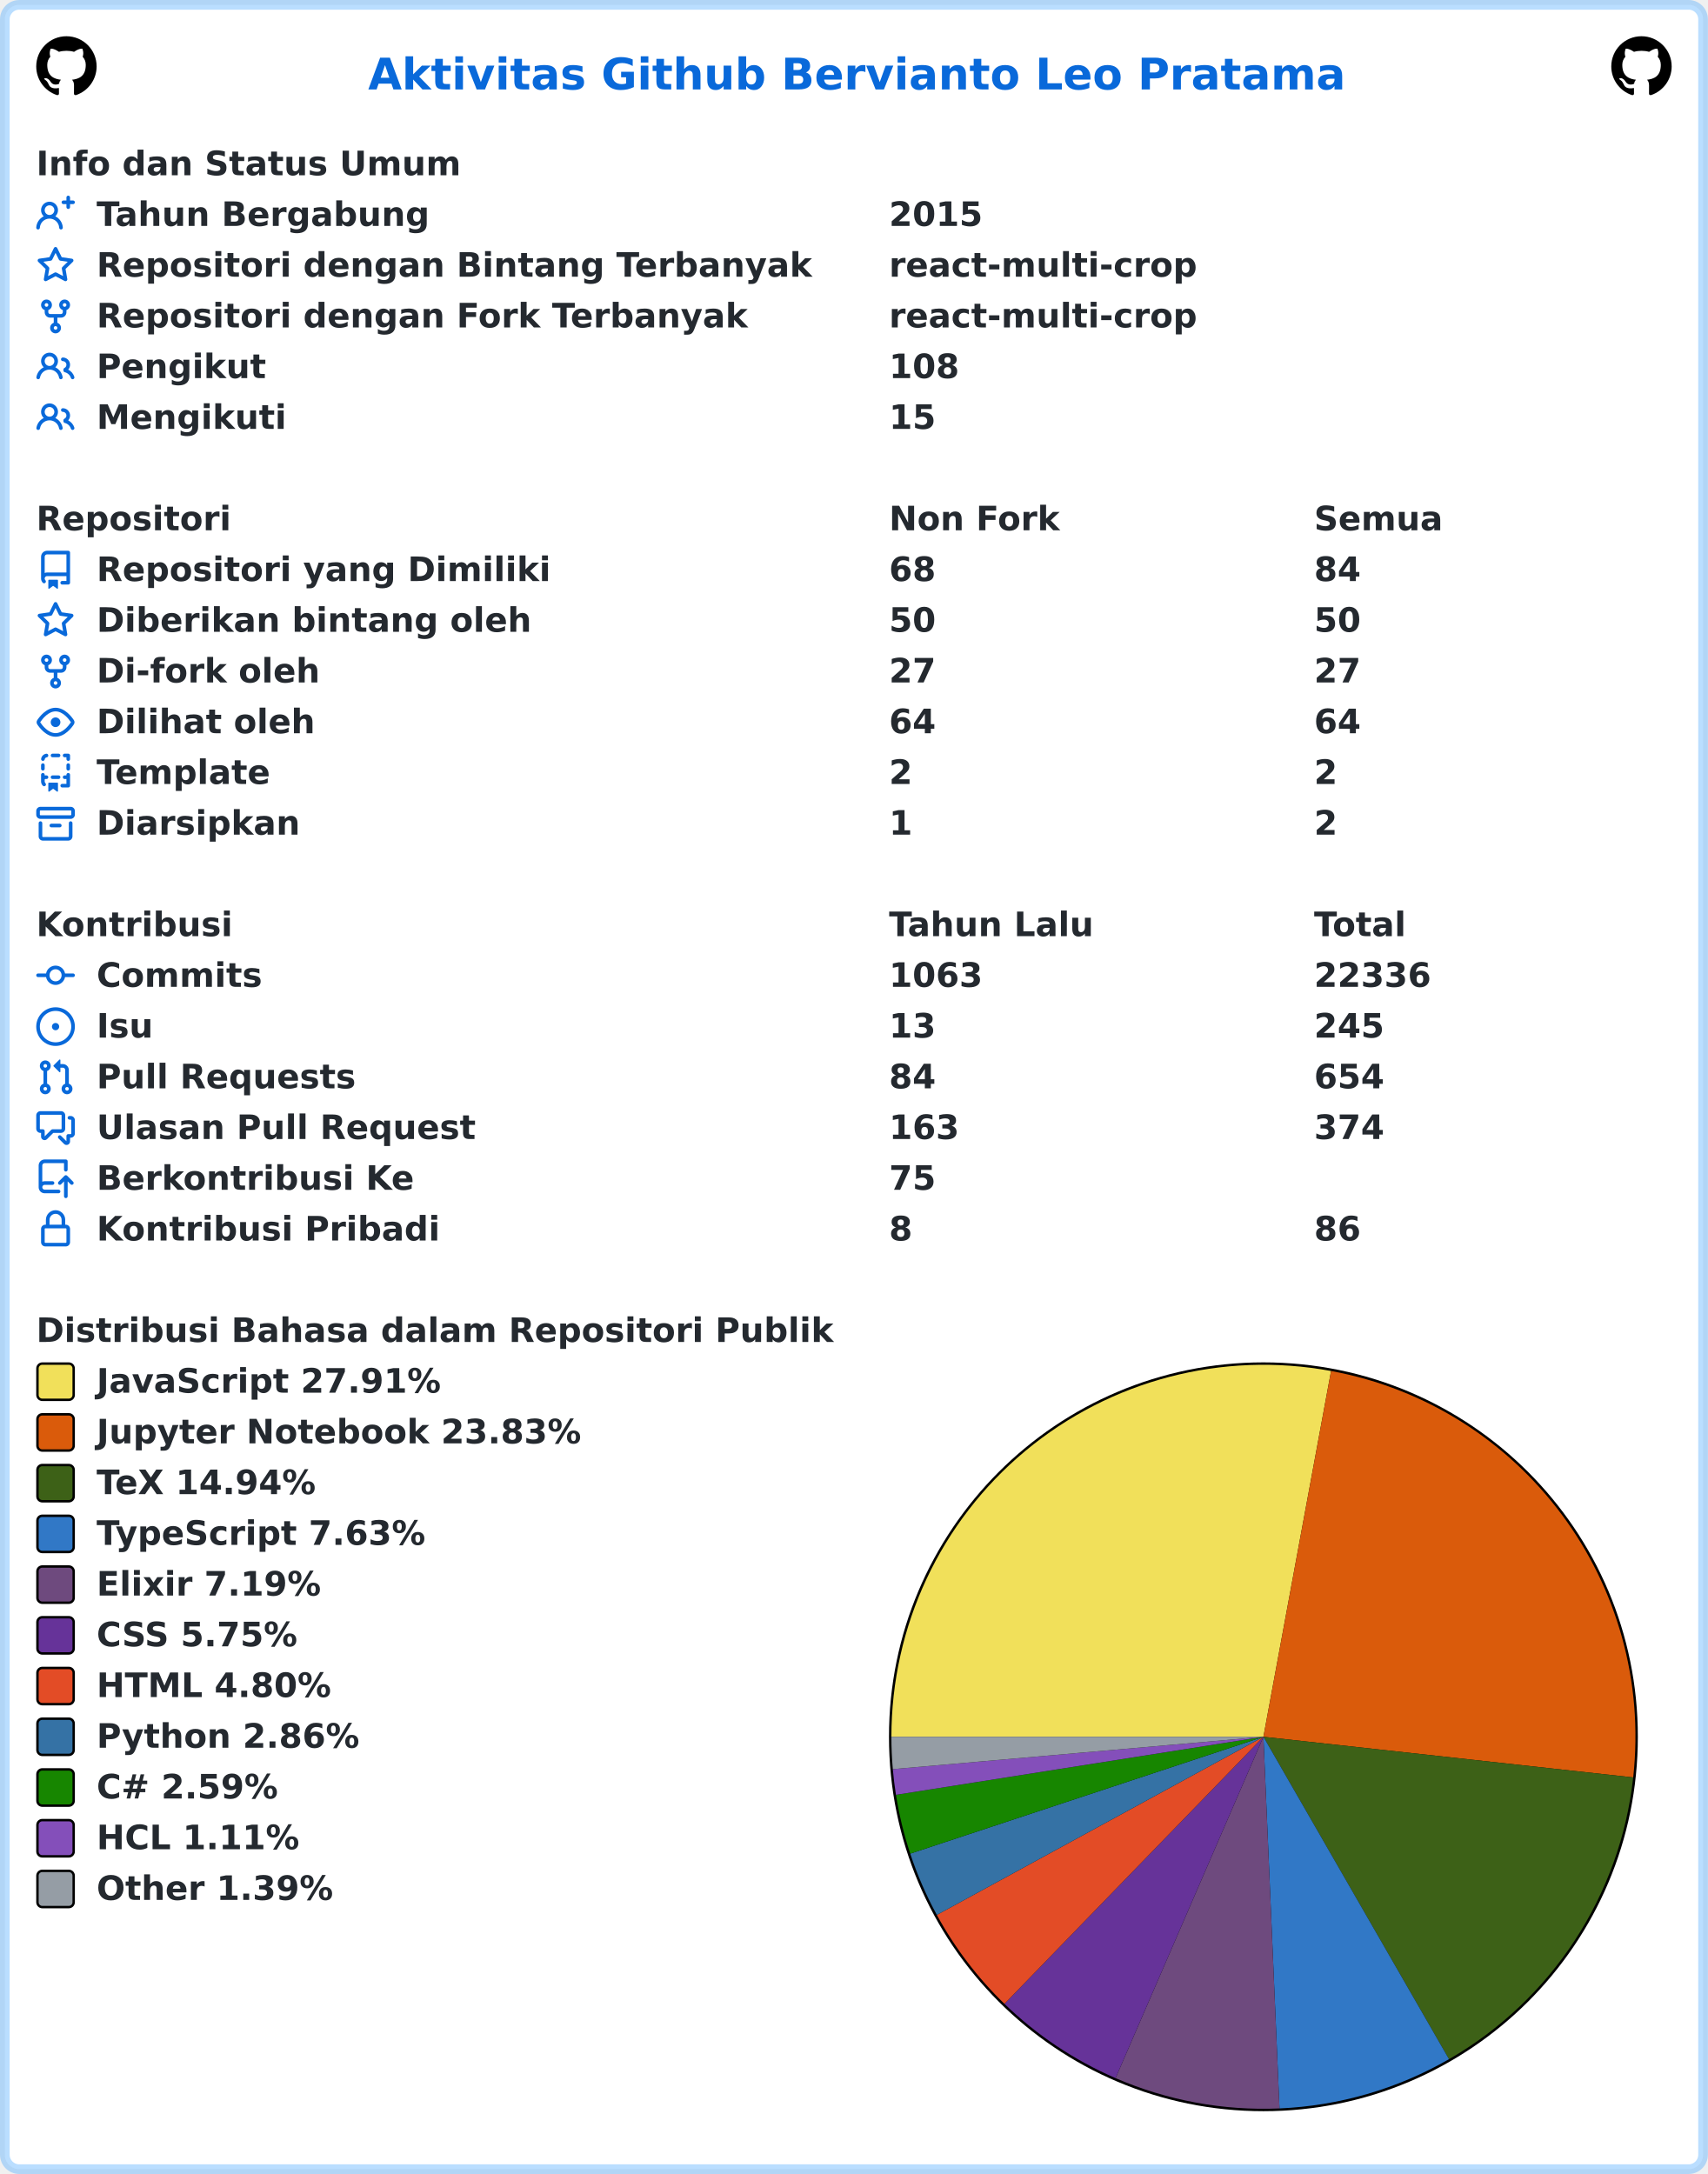
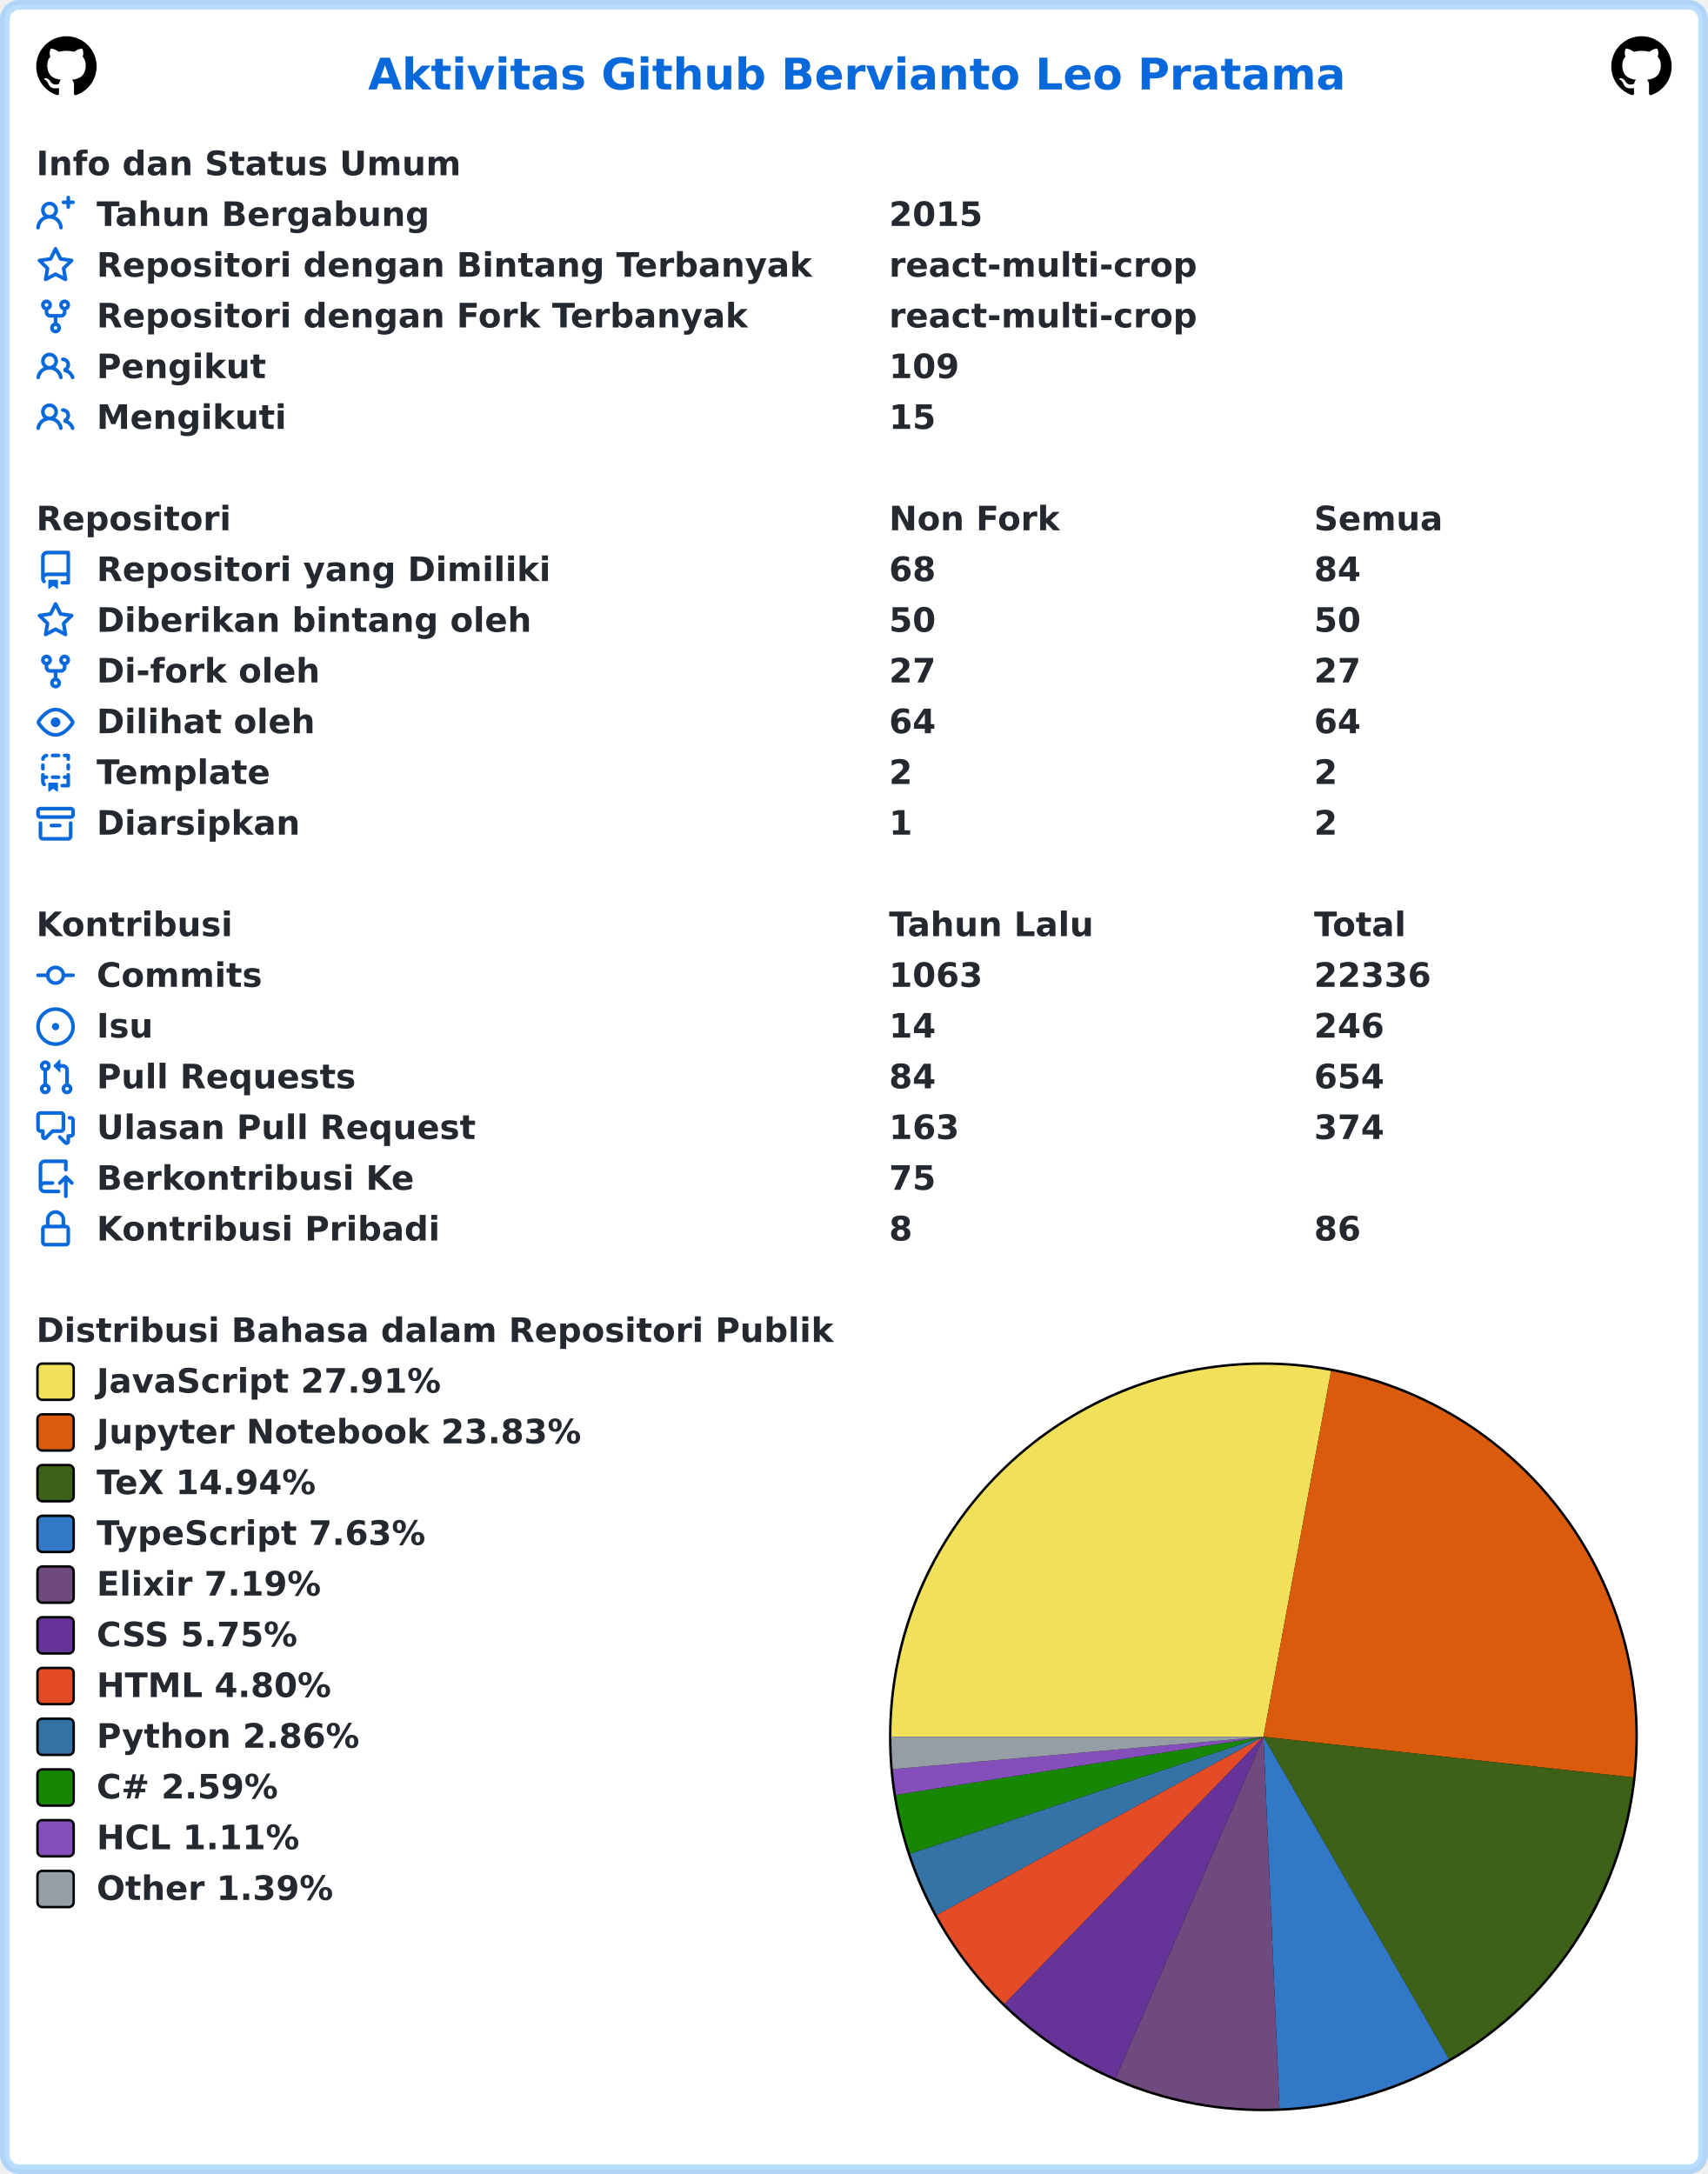
<svg xmlns="http://www.w3.org/2000/svg" width="707" height="900" viewBox="0 0 707 900" lang="id" xml:lang="id">
  <rect x="2" y="2" stroke-width="4" rx="6" width="703" height="896" stroke="rgba(84,174,255,0.4)" fill="#ffffff" />
  <g font-weight="600" font-size="110pt" font-family="Verdana,Geneva,DejaVu Sans,sans-serif" text-rendering="geometricPrecision">
    <text x="1239" y="301" lengthAdjust="spacingAndGlyphs" textLength="3261" transform="scale(0.123)" fill="#0969da">Aktivitas Github Bervianto Leo Pratama</text>
    <svg x="15" y="15" width="25" height="25" viewBox="0 0 16 16">
      <path fill="#000000" fill-rule="evenodd" d="M8 0C3.58 0 0 3.58 0 8c0 3.54 2.29 6.53 5.47 7.59.4.07.55-.17.55-.38 0-.19-.01-.82-.01-1.49-2.01.37-2.53-.49-2.69-.94-.09-.23-.48-.94-.82-1.13-.28-.15-.68-.52-.01-.53.63-.01 1.08.58 1.23.82.72 1.21 1.87.87 2.33.66.07-.52.28-.87.51-1.07-1.78-.2-3.64-.89-3.64-3.95 0-.87.31-1.59.82-2.15-.08-.2-.36-1.02.08-2.12 0 0 .67-.21 2.2.82.64-.18 1.32-.27 2-.27.68 0 1.36.09 2 .27 1.53-1.04 2.2-.82 2.2-.82.44 1.1.16 1.92.08 2.12.51.56.82 1.27.82 2.15 0 3.07-1.87 3.75-3.65 3.95.29.25.54.73.54 1.48 0 1.07-.01 1.93-.01 2.2 0 .21.15.46.55.38A8.013 8.013 0 0016 8c0-4.42-3.58-8-8-8z" />
    </svg>
    <svg x="667" y="15" width="25" height="25" viewBox="0 0 16 16">
      <path fill="#000000" fill-rule="evenodd" d="M8 0C3.58 0 0 3.58 0 8c0 3.54 2.29 6.53 5.47 7.59.4.07.55-.17.55-.38 0-.19-.01-.82-.01-1.49-2.01.37-2.53-.49-2.69-.94-.09-.23-.48-.94-.82-1.13-.28-.15-.68-.52-.01-.53.63-.01 1.08.58 1.23.82.72 1.21 1.87.87 2.33.66.07-.52.28-.87.51-1.07-1.78-.2-3.64-.89-3.64-3.95 0-.87.31-1.59.82-2.15-.08-.2-.36-1.02.08-2.12 0 0 .67-.21 2.2.82.64-.18 1.32-.27 2-.27.68 0 1.36.09 2 .27 1.53-1.04 2.2-.82 2.2-.82.44 1.1.16 1.92.08 2.12.51.56.82 1.27.82 2.15 0 3.07-1.87 3.75-3.65 3.95.29.25.54.73.54 1.48 0 1.07-.01 1.93-.01 2.2 0 .21.15.46.55.38A8.013 8.013 0 0016 8c0-4.42-3.58-8-8-8z" />
    </svg>
    <g transform="translate(0, 60)" fill="#24292f">
      <g transform="translate(15, 0)">
        <g transform="scale(0.095)">
          <text x="0" y="132" textLength="1852" lengthAdjust="spacingAndGlyphs">Info dan Status Umum</text>
        </g>
      </g>
      <g transform="translate(15, 21)">
        <path fill="#0969da" fill-rule="evenodd" d="M13.25 0a.75.75 0 01.75.75V2h1.25a.75.75 0 010 1.5H14v1.25a.75.75 0 01-1.5 0V3.5h-1.25a.75.75 0 010-1.5h1.25V.75a.75.75 0 01.75-.75zM5.5 4a2 2 0 100 4 2 2 0 000-4zm2.4 4.548a3.5 3.5 0 10-4.799 0 5.527 5.527 0 00-3.1 4.66.75.75 0 101.498.085A4.01 4.01 0 015.5 9.5a4.01 4.01 0 014.001 3.793.75.75 0 101.498-.086 5.527 5.527 0 00-3.1-4.659z" />
        <g transform="scale(0.095)">
          <text lengthAdjust="spacingAndGlyphs" textLength="1478" x="263" y="132">Tahun Bergabung</text>
          <text lengthAdjust="spacingAndGlyphs" textLength="420" x="3716" y="132">2015</text>
        </g>
      </g>
      <g transform="translate(15, 42)">
        <path fill="#0969da" fill-rule="evenodd" d="M8 .25a.75.75 0 01.673.418l1.882 3.815 4.21.612a.75.75 0 01.416 1.279l-3.046 2.97.719 4.192a.75.75 0 01-1.088.791L8 12.347l-3.766 1.98a.75.75 0 01-1.088-.79l.72-4.194L.818 6.374a.75.75 0 01.416-1.28l4.21-.611L7.327.668A.75.75 0 018 .25zm0 2.445L6.615 5.5a.75.75 0 01-.564.41l-3.097.45 2.24 2.184a.75.75 0 01.216.664l-.528 3.084 2.769-1.456a.75.75 0 01.698 0l2.77 1.456-.53-3.084a.75.75 0 01.216-.664l2.24-2.183-3.096-.45a.75.75 0 01-.564-.41L8 2.694v.001z" />
        <g transform="scale(0.095)">
          <text lengthAdjust="spacingAndGlyphs" textLength="3126" x="263" y="132">Repositori dengan Bintang Terbanyak</text>
          <text lengthAdjust="spacingAndGlyphs" textLength="1330" x="3716" y="132">react-multi-crop</text>
        </g>
      </g>
      <g transform="translate(15, 63)">
        <path fill="#0969da" fill-rule="evenodd" d="M5 3.25a.75.75 0 11-1.5 0 .75.75 0 011.5 0zm0 2.122a2.25 2.25 0 10-1.5 0v.878A2.25 2.25 0 005.75 8.5h1.5v2.128a2.251 2.251 0 101.5 0V8.5h1.5a2.25 2.25 0 002.25-2.25v-.878a2.25 2.25 0 10-1.5 0v.878a.75.75 0 01-.75.75h-4.5A.75.75 0 015 6.25v-.878zm3.75 7.378a.75.75 0 11-1.5 0 .75.75 0 011.5 0zm3-8.75a.75.75 0 100-1.5.75.75 0 000 1.5z" />
        <g transform="scale(0.095)">
          <text lengthAdjust="spacingAndGlyphs" textLength="2846" x="263" y="132">Repositori dengan Fork Terbanyak</text>
          <text lengthAdjust="spacingAndGlyphs" textLength="1330" x="3716" y="132">react-multi-crop</text>
        </g>
      </g>
      <g transform="translate(15, 84)">
        <path fill="#0969da" fill-rule="evenodd" d="M5.5 3.5a2 2 0 100 4 2 2 0 000-4zM2 5.5a3.5 3.5 0 115.898 2.549 5.507 5.507 0 013.034 4.084.75.75 0 11-1.482.235 4.001 4.001 0 00-7.9 0 .75.75 0 01-1.482-.236A5.507 5.507 0 013.102 8.05 3.49 3.49 0 012 5.5zM11 4a.75.75 0 100 1.5 1.5 1.5 0 01.666 2.844.75.75 0 00-.416.672v.352a.75.75 0 00.574.73c1.2.289 2.162 1.2 2.522 2.372a.75.75 0 101.434-.44 5.01 5.01 0 00-2.56-3.012A3 3 0 0011 4z" />
        <g transform="scale(0.095)">
          <text lengthAdjust="spacingAndGlyphs" textLength="723" x="263" y="132">Pengikut</text>
-           <text lengthAdjust="spacingAndGlyphs" textLength="315" x="3716" y="132">108</text>
+           <text lengthAdjust="spacingAndGlyphs" textLength="315" x="3716" y="132">109</text>
        </g>
      </g>
      <g transform="translate(15, 105)">
        <path fill="#0969da" fill-rule="evenodd" d="M5.5 3.5a2 2 0 100 4 2 2 0 000-4zM2 5.5a3.5 3.5 0 115.898 2.549 5.507 5.507 0 013.034 4.084.75.75 0 11-1.482.235 4.001 4.001 0 00-7.9 0 .75.75 0 01-1.482-.236A5.507 5.507 0 013.102 8.05 3.49 3.49 0 012 5.5zM11 4a.75.75 0 100 1.5 1.5 1.5 0 01.666 2.844.75.75 0 00-.416.672v.352a.75.75 0 00.574.73c1.2.289 2.162 1.2 2.522 2.372a.75.75 0 101.434-.44 5.01 5.01 0 00-2.56-3.012A3 3 0 0011 4z" />
        <g transform="scale(0.095)">
          <text lengthAdjust="spacingAndGlyphs" textLength="813" x="263" y="132">Mengikuti</text>
          <text lengthAdjust="spacingAndGlyphs" textLength="210" x="3716" y="132">15</text>
        </g>
      </g>
    </g>
    <g transform="translate(0, 207)" fill="#24292f">
      <g transform="translate(15, 0)">
        <g transform="scale(0.095)">
          <text x="0" y="132" textLength="832" lengthAdjust="spacingAndGlyphs">Repositori</text>
          <text x="3716" y="132" textLength="740" lengthAdjust="spacingAndGlyphs">Non Fork</text>
          <text x="5568" y="132" textLength="573" lengthAdjust="spacingAndGlyphs">Semua</text>
        </g>
      </g>
      <g transform="translate(15, 21)">
        <path fill="#0969da" fill-rule="evenodd" d="M2 2.5A2.5 2.5 0 014.5 0h8.75a.75.75 0 01.75.75v12.5a.75.75 0 01-.75.75h-2.5a.75.75 0 110-1.5h1.75v-2h-8a1 1 0 00-.714 1.7.75.75 0 01-1.072 1.05A2.495 2.495 0 012 11.5v-9zm10.5-1V9h-8c-.356 0-.694.074-1 .208V2.5a1 1 0 011-1h8zM5 12.25v3.25a.25.25 0 00.4.2l1.45-1.087a.25.25 0 01.3 0L8.6 15.7a.25.25 0 00.4-.2v-3.25a.25.25 0 00-.25-.25h-3.5a.25.25 0 00-.25.25z" />
        <g transform="scale(0.095)">
          <text lengthAdjust="spacingAndGlyphs" textLength="1962" x="263" y="132">Repositori yang Dimiliki</text>
          <text lengthAdjust="spacingAndGlyphs" textLength="210" x="3716" y="132">68</text>
          <text lengthAdjust="spacingAndGlyphs" textLength="210" x="5568" y="132">84</text>
        </g>
      </g>
      <g transform="translate(15, 42)">
        <path fill="#0969da" fill-rule="evenodd" d="M8 .25a.75.75 0 01.673.418l1.882 3.815 4.21.612a.75.75 0 01.416 1.279l-3.046 2.97.719 4.192a.75.75 0 01-1.088.791L8 12.347l-3.766 1.98a.75.75 0 01-1.088-.79l.72-4.194L.818 6.374a.75.75 0 01.416-1.28l4.21-.611L7.327.668A.75.75 0 018 .25zm0 2.445L6.615 5.5a.75.75 0 01-.564.41l-3.097.45 2.24 2.184a.75.75 0 01.216.664l-.528 3.084 2.769-1.456a.75.75 0 01.698 0l2.77 1.456-.53-3.084a.75.75 0 01.216-.664l2.24-2.183-3.096-.45a.75.75 0 01-.564-.41L8 2.694v.001z" />
        <g transform="scale(0.095)">
          <text lengthAdjust="spacingAndGlyphs" textLength="1887" x="263" y="132">Diberikan bintang oleh</text>
          <text lengthAdjust="spacingAndGlyphs" textLength="210" x="3716" y="132">50</text>
          <text lengthAdjust="spacingAndGlyphs" textLength="210" x="5568" y="132">50</text>
        </g>
      </g>
      <g transform="translate(15, 63)">
        <path fill="#0969da" fill-rule="evenodd" d="M5 3.25a.75.75 0 11-1.5 0 .75.75 0 011.5 0zm0 2.122a2.25 2.25 0 10-1.5 0v.878A2.25 2.25 0 005.75 8.5h1.5v2.128a2.251 2.251 0 101.5 0V8.5h1.5a2.25 2.25 0 002.25-2.25v-.878a2.25 2.25 0 10-1.5 0v.878a.75.75 0 01-.75.75h-4.5A.75.75 0 015 6.25v-.878zm3.75 7.378a.75.75 0 11-1.5 0 .75.75 0 011.5 0zm3-8.75a.75.75 0 100-1.5.75.75 0 000 1.5z" />
        <g transform="scale(0.095)">
          <text lengthAdjust="spacingAndGlyphs" textLength="963" x="263" y="132">Di-fork oleh</text>
          <text lengthAdjust="spacingAndGlyphs" textLength="210" x="3716" y="132">27</text>
          <text lengthAdjust="spacingAndGlyphs" textLength="210" x="5568" y="132">27</text>
        </g>
      </g>
      <g transform="translate(15, 84)">
        <path fill="#0969da" fill-rule="evenodd" d="M1.679 7.932c.412-.621 1.242-1.75 2.366-2.717C5.175 4.242 6.527 3.5 8 3.5c1.473 0 2.824.742 3.955 1.715 1.124.967 1.954 2.096 2.366 2.717a.119.119 0 010 .136c-.412.621-1.242 1.75-2.366 2.717C10.825 11.758 9.473 12.5 8 12.5c-1.473 0-2.824-.742-3.955-1.715C2.92 9.818 2.09 8.69 1.679 8.068a.119.119 0 010-.136zM8 2c-1.981 0-3.67.992-4.933 2.078C1.797 5.169.88 6.423.43 7.1a1.619 1.619 0 000 1.798c.45.678 1.367 1.932 2.637 3.024C4.329 13.008 6.019 14 8 14c1.981 0 3.67-.992 4.933-2.078 1.27-1.091 2.187-2.345 2.637-3.023a1.619 1.619 0 000-1.798c-.45-.678-1.367-1.932-2.637-3.023C11.671 2.992 9.981 2 8 2zm0 8a2 2 0 100-4 2 2 0 000 4z" />
        <g transform="scale(0.095)">
          <text lengthAdjust="spacingAndGlyphs" textLength="944" x="263" y="132">Dilihat oleh</text>
          <text lengthAdjust="spacingAndGlyphs" textLength="210" x="3716" y="132">64</text>
          <text lengthAdjust="spacingAndGlyphs" textLength="210" x="5568" y="132">64</text>
        </g>
      </g>
      <g transform="translate(15, 105)">
        <path fill="#0969da" fill-rule="evenodd" d="M6 .75A.75.75 0 016.75 0h2.5a.75.75 0 010 1.5h-2.5A.75.75 0 016 .75zm5 0a.75.75 0 01.75-.75h1.5a.75.75 0 01.75.75v1.5a.75.75 0 01-1.5 0V1.5h-.75A.75.75 0 0111 .75zM4.992.662a.75.75 0 01-.636.848c-.436.063-.783.41-.846.846a.75.75 0 01-1.485-.212A2.501 2.501 0 014.144.025a.75.75 0 01.848.637zM2.75 4a.75.75 0 01.75.75v1.5a.75.75 0 01-1.5 0v-1.5A.75.75 0 012.75 4zm10.5 0a.75.75 0 01.75.75v1.5a.75.75 0 01-1.5 0v-1.5a.75.75 0 01.75-.75zM2.75 8a.75.75 0 01.75.75v.268A1.72 1.72 0 013.75 9h.5a.75.75 0 010 1.5h-.5a.25.25 0 00-.25.25v.75c0 .28.114.532.3.714a.75.75 0 01-1.05 1.072A2.495 2.495 0 012 11.5V8.75A.75.75 0 012.75 8zm10.5 0a.75.75 0 01.75.75v4.5a.75.75 0 01-.75.75h-2.5a.75.75 0 010-1.5h1.75v-2h-.75a.75.75 0 010-1.5h.75v-.25a.75.75 0 01.75-.75zM6 9.75A.75.75 0 016.75 9h2.5a.75.75 0 010 1.5h-2.5A.75.75 0 016 9.75zm-1 2.5v3.25a.25.25 0 00.4.2l1.45-1.087a.25.25 0 01.3 0L8.6 15.7a.25.25 0 00.4-.2v-3.25a.25.25 0 00-.25-.25h-3.5a.25.25 0 00-.25.25z" />
        <g transform="scale(0.095)">
          <text lengthAdjust="spacingAndGlyphs" textLength="783" x="263" y="132">Template</text>
          <text lengthAdjust="spacingAndGlyphs" textLength="105" x="3716" y="132">2</text>
          <text lengthAdjust="spacingAndGlyphs" textLength="105" x="5568" y="132">2</text>
        </g>
      </g>
      <g transform="translate(15, 126)">
        <path fill="#0969da" fill-rule="evenodd" d="M1.75 2.5a.25.25 0 00-.25.25v1.5c0 .138.112.25.25.25h12.5a.25.25 0 00.25-.25v-1.5a.25.25 0 00-.25-.25H1.75zM0 2.75C0 1.784.784 1 1.75 1h12.5c.966 0 1.75.784 1.75 1.75v1.5A1.75 1.75 0 0114.25 6H1.75A1.75 1.75 0 010 4.25v-1.5zM1.75 7a.75.75 0 01.75.75v5.5c0 .138.112.25.25.25h10.5a.25.25 0 00.25-.25v-5.5a.75.75 0 111.5 0v5.5A1.75 1.75 0 0113.25 15H2.75A1.75 1.75 0 011 13.25v-5.5A.75.75 0 011.75 7zm4.5 1a.75.75 0 000 1.5h3.5a.75.75 0 100-1.5h-3.5z" />
        <g transform="scale(0.095)">
          <text lengthAdjust="spacingAndGlyphs" textLength="880" x="263" y="132">Diarsipkan</text>
          <text lengthAdjust="spacingAndGlyphs" textLength="105" x="3716" y="132">1</text>
          <text lengthAdjust="spacingAndGlyphs" textLength="105" x="5568" y="132">2</text>
        </g>
      </g>
    </g>
    <g transform="translate(0, 375)" fill="#24292f">
      <g transform="translate(15, 0)">
        <g transform="scale(0.095)">
          <text x="0" y="132" textLength="834" lengthAdjust="spacingAndGlyphs">Kontribusi</text>
          <text x="3716" y="132" textLength="914" lengthAdjust="spacingAndGlyphs">Tahun Lalu</text>
          <text x="5568" y="132" textLength="414" lengthAdjust="spacingAndGlyphs">Total</text>
        </g>
      </g>
      <g transform="translate(15, 21)">
        <path fill="#0969da" fill-rule="evenodd" d="M10.5 7.75a2.5 2.5 0 11-5 0 2.5 2.5 0 015 0zm1.43.75a4.002 4.002 0 01-7.86 0H.75a.75.75 0 110-1.5h3.32a4.001 4.001 0 017.86 0h3.32a.75.75 0 110 1.5h-3.32z" />
        <g transform="scale(0.095)">
          <text lengthAdjust="spacingAndGlyphs" textLength="734" x="263" y="132">Commits</text>
          <text lengthAdjust="spacingAndGlyphs" textLength="420" x="3716" y="132">1063</text>
          <text lengthAdjust="spacingAndGlyphs" textLength="525" x="5568" y="132">22336</text>
        </g>
      </g>
      <g transform="translate(15, 42)">
        <path fill="#0969da" d="M8 9.5a1.5 1.5 0 100-3 1.5 1.5 0 000 3z" />
        <path fill="#0969da" fill-rule="evenodd" d="M8 0a8 8 0 100 16A8 8 0 008 0zM1.5 8a6.5 6.5 0 1113 0 6.5 6.5 0 01-13 0z" />
        <g transform="scale(0.095)">
          <text lengthAdjust="spacingAndGlyphs" textLength="238" x="263" y="132">Isu</text>
-           <text lengthAdjust="spacingAndGlyphs" textLength="210" x="3716" y="132">13</text>
-           <text lengthAdjust="spacingAndGlyphs" textLength="315" x="5568" y="132">245</text>
+           <text lengthAdjust="spacingAndGlyphs" textLength="210" x="3716" y="132">14</text>
+           <text lengthAdjust="spacingAndGlyphs" textLength="315" x="5568" y="132">246</text>
        </g>
      </g>
      <g transform="translate(15, 63)">
        <path fill="#0969da" fill-rule="evenodd" d="M7.177 3.073L9.573.677A.25.25 0 0110 .854v4.792a.25.25 0 01-.427.177L7.177 3.427a.25.25 0 010-.354zM3.75 2.5a.75.75 0 100 1.5.75.75 0 000-1.5zm-2.25.75a2.25 2.25 0 113 2.122v5.256a2.251 2.251 0 11-1.5 0V5.372A2.25 2.25 0 011.5 3.25zM11 2.5h-1V4h1a1 1 0 011 1v5.628a2.251 2.251 0 101.5 0V5A2.5 2.5 0 0011 2.5zm1 10.25a.75.75 0 111.5 0 .75.75 0 01-1.5 0zM3.75 12a.75.75 0 100 1.5.75.75 0 000-1.5z" />
        <g transform="scale(0.095)">
          <text lengthAdjust="spacingAndGlyphs" textLength="1113" x="263" y="132">Pull Requests</text>
          <text lengthAdjust="spacingAndGlyphs" textLength="210" x="3716" y="132">84</text>
          <text lengthAdjust="spacingAndGlyphs" textLength="315" x="5568" y="132">654</text>
        </g>
      </g>
      <g transform="translate(15, 84)">
        <path fill="#0969da" fill-rule="evenodd" d="M1.5 2.75a.25.25 0 01.25-.25h8.5a.25.25 0 01.25.25v5.5a.25.25 0 01-.25.25h-3.5a.75.75 0 00-.53.22L3.5 11.44V9.25a.75.75 0 00-.75-.75h-1a.25.25 0 01-.25-.25v-5.5zM1.75 1A1.75 1.75 0 000 2.75v5.5C0 9.216.784 10 1.75 10H2v1.543a1.457 1.457 0 002.487 1.03L7.061 10h3.189A1.75 1.75 0 0012 8.25v-5.5A1.75 1.75 0 0010.25 1h-8.5zM14.5 4.75a.25.25 0 00-.25-.25h-.5a.75.75 0 110-1.5h.5c.966 0 1.75.784 1.75 1.75v5.5A1.75 1.75 0 0114.25 12H14v1.543a1.457 1.457 0 01-2.487 1.03L9.22 12.28a.75.75 0 111.06-1.06l2.22 2.22v-2.19a.75.75 0 01.75-.75h1a.25.25 0 00.25-.25v-5.5z" />
        <g transform="scale(0.095)">
          <text lengthAdjust="spacingAndGlyphs" textLength="1640" x="263" y="132">Ulasan Pull Request</text>
          <text lengthAdjust="spacingAndGlyphs" textLength="315" x="3716" y="132">163</text>
          <text lengthAdjust="spacingAndGlyphs" textLength="315" x="5568" y="132">374</text>
        </g>
      </g>
      <g transform="translate(15, 105)">
        <path fill="#0969da" fill-rule="evenodd" d="M1 2.5A2.5 2.5 0 013.5 0h8.75a.75.75 0 01.75.75v3.5a.75.75 0 01-1.5 0V1.5h-8a1 1 0 00-1 1v6.708A2.492 2.492 0 013.5 9h3.25a.75.75 0 010 1.5H3.5a1 1 0 100 2h5.75a.75.75 0 010 1.5H3.5A2.5 2.5 0 011 11.5v-9zm13.23 7.79a.75.75 0 001.06-1.06l-2.505-2.505a.75.75 0 00-1.06 0L9.22 9.229a.75.75 0 001.06 1.061l1.225-1.224v6.184a.75.75 0 001.5 0V9.066l1.224 1.224z" />
        <g transform="scale(0.095)">
          <text lengthAdjust="spacingAndGlyphs" textLength="1366" x="263" y="132">Berkontribusi Ke</text>
          <text lengthAdjust="spacingAndGlyphs" textLength="210" x="3716" y="132">75</text>
        </g>
      </g>
      <g transform="translate(15, 126)">
        <path fill="#0969da" fill-rule="evenodd" d="M4 4v2h-.25A1.75 1.75 0 002 7.75v5.5c0 .966.784 1.75 1.75 1.75h8.5A1.75 1.75 0 0014 13.25v-5.5A1.75 1.75 0 0012.25 6H12V4a4 4 0 10-8 0zm6.5 2V4a2.5 2.5 0 00-5 0v2h5zM12 7.5h.25a.25.25 0 01.25.25v5.5a.25.25 0 01-.25.25h-8.5a.25.25 0 01-.25-.25v-5.5a.25.25 0 01.25-.25H12z" />
        <g transform="scale(0.095)">
          <text lengthAdjust="spacingAndGlyphs" textLength="1456" x="263" y="132">Kontribusi Pribadi</text>
          <text lengthAdjust="spacingAndGlyphs" textLength="105" x="3716" y="132">8</text>
          <text lengthAdjust="spacingAndGlyphs" textLength="210" x="5568" y="132">86</text>
        </g>
      </g>
    </g>
    <g transform="translate(0, 543)" fill="#24292f">
      <g transform="translate(15, 0)">
        <g transform="scale(0.095)">
          <text x="0" y="132" textLength="3438" lengthAdjust="spacingAndGlyphs">Distribusi Bahasa dalam Repositori Publik</text>
        </g>
      </g>
      <g transform="translate(368, 21)">
        <circle cx="155" cy="155" r="155" fill="#000000" />
      </g>
      <g transform="translate(369, 22)">
        <path fill-rule="evenodd" fill="#f1e05a" d="M 0.0,154 A 154 154 0 0 1 182.002 2.567 L 154,154 Z" />
        <path fill-rule="evenodd" fill="#DA5B0B" d="M 182.002,2.567 A 154 154 0 0 1 307.078 170.828 L 154,154 Z" />
        <path fill-rule="evenodd" fill="#3D6117" d="M 307.078,170.828 A 154 154 0 0 1 230.831 287.465 L 154,154 Z" />
        <path fill-rule="evenodd" fill="#3178c6" d="M 230.831,287.465 A 154 154 0 0 1 160.653 307.856 L 154,154 Z" />
        <path fill-rule="evenodd" fill="#6e4a7e" d="M 160.653,307.856 A 154 154 0 0 1 92.791 295.313 L 154,154 Z" />
        <path fill-rule="evenodd" fill="#663399" d="M 92.791,295.313 A 154 154 0 0 1 46.791 264.554 L 154,154 Z" />
        <path fill-rule="evenodd" fill="#e34c26" d="M 46.791,264.554 A 154 154 0 0 1 18.808 227.75 L 154,154 Z" />
        <path fill-rule="evenodd" fill="#3572A5" d="M 18.808,227.75 A 154 154 0 0 1 7.797 202.381 L 154,154 Z" />
        <path fill-rule="evenodd" fill="#178600" d="M 7.797,202.381 A 154 154 0 0 1 1.887 178.034 L 154,154 Z" />
        <path fill-rule="evenodd" fill="#844FBA" d="M 1.887,178.034 A 154 154 0 0 1 0.584 167.395 L 154,154 Z" />
        <path fill-rule="evenodd" fill="#959da5" d="M 0.584,167.395 A 154 154 0 0 1 0.0 154 L 154,154 Z" />
      </g>
      <g transform="translate(15, 21)">
        <rect x="0.5" y="0.5" rx="2" width="15" height="15" fill="#f1e05a" stroke-width="1" stroke="#000000" />
        <text transform="scale(0.095)" x="263" y="132" textLength="1516" lengthAdjust="spacingAndGlyphs">JavaScript 27.91%</text>
      </g>
      <g transform="translate(15, 42)">
        <rect x="0.5" y="0.5" rx="2" width="15" height="15" fill="#DA5B0B" stroke-width="1" stroke="#000000" />
        <text transform="scale(0.095)" x="263" y="132" textLength="2126" lengthAdjust="spacingAndGlyphs">Jupyter Notebook 23.83%</text>
      </g>
      <g transform="translate(15, 63)">
        <rect x="0.5" y="0.5" rx="2" width="15" height="15" fill="#3D6117" stroke-width="1" stroke="#000000" />
        <text transform="scale(0.095)" x="263" y="132" textLength="999" lengthAdjust="spacingAndGlyphs">TeX 14.94%</text>
      </g>
      <g transform="translate(15, 84)">
        <rect x="0.5" y="0.5" rx="2" width="15" height="15" fill="#3178c6" stroke-width="1" stroke="#000000" />
        <text transform="scale(0.095)" x="263" y="132" textLength="1462" lengthAdjust="spacingAndGlyphs">TypeScript 7.63%</text>
      </g>
      <g transform="translate(15, 105)">
        <rect x="0.5" y="0.5" rx="2" width="15" height="15" fill="#6e4a7e" stroke-width="1" stroke="#000000" />
        <text transform="scale(0.095)" x="263" y="132" textLength="987" lengthAdjust="spacingAndGlyphs">Elixir 7.19%</text>
      </g>
      <g transform="translate(15, 126)">
        <rect x="0.5" y="0.5" rx="2" width="15" height="15" fill="#663399" stroke-width="1" stroke="#000000" />
        <text transform="scale(0.095)" x="263" y="132" textLength="903" lengthAdjust="spacingAndGlyphs">CSS 5.75%</text>
      </g>
      <g transform="translate(15, 147)">
        <rect x="0.5" y="0.5" rx="2" width="15" height="15" fill="#e34c26" stroke-width="1" stroke="#000000" />
        <text transform="scale(0.095)" x="263" y="132" textLength="1036" lengthAdjust="spacingAndGlyphs">HTML 4.80%</text>
      </g>
      <g transform="translate(15, 168)">
        <rect x="0.5" y="0.5" rx="2" width="15" height="15" fill="#3572A5" stroke-width="1" stroke="#000000" />
        <text transform="scale(0.095)" x="263" y="132" textLength="1149" lengthAdjust="spacingAndGlyphs">Python 2.86%</text>
      </g>
      <g transform="translate(15, 189)">
        <rect x="0.5" y="0.5" rx="2" width="15" height="15" fill="#178600" stroke-width="1" stroke="#000000" />
        <text transform="scale(0.095)" x="263" y="132" textLength="831" lengthAdjust="spacingAndGlyphs">C# 2.59%</text>
      </g>
      <g transform="translate(15, 210)">
        <rect x="0.5" y="0.5" rx="2" width="15" height="15" fill="#844FBA" stroke-width="1" stroke="#000000" />
        <text transform="scale(0.095)" x="263" y="132" textLength="909" lengthAdjust="spacingAndGlyphs">HCL 1.11%</text>
      </g>
      <g transform="translate(15, 231)">
        <rect x="0.5" y="0.5" rx="2" width="15" height="15" fill="#959da5" stroke-width="1" stroke="#000000" />
        <text transform="scale(0.095)" x="263" y="132" textLength="1047" lengthAdjust="spacingAndGlyphs">Other 1.39%</text>
      </g>
    </g>
  </g>
</svg>
